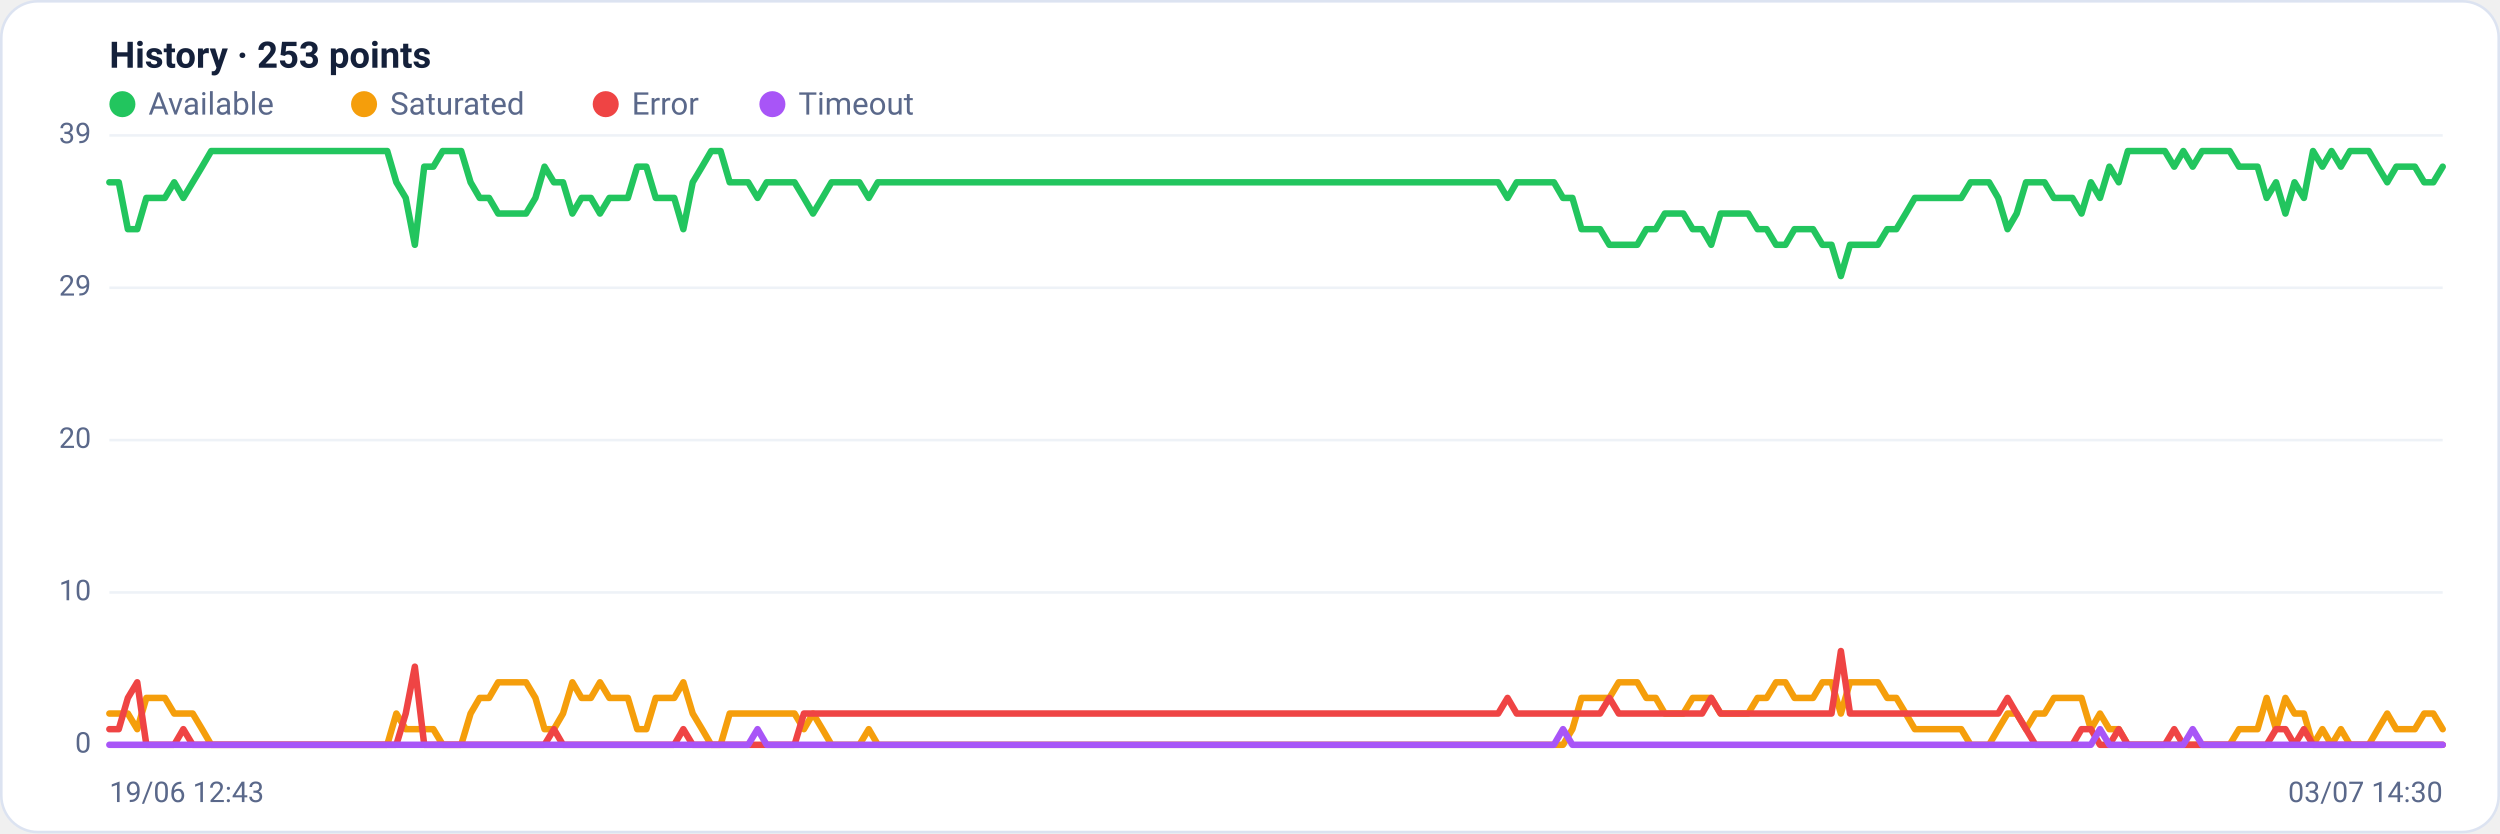
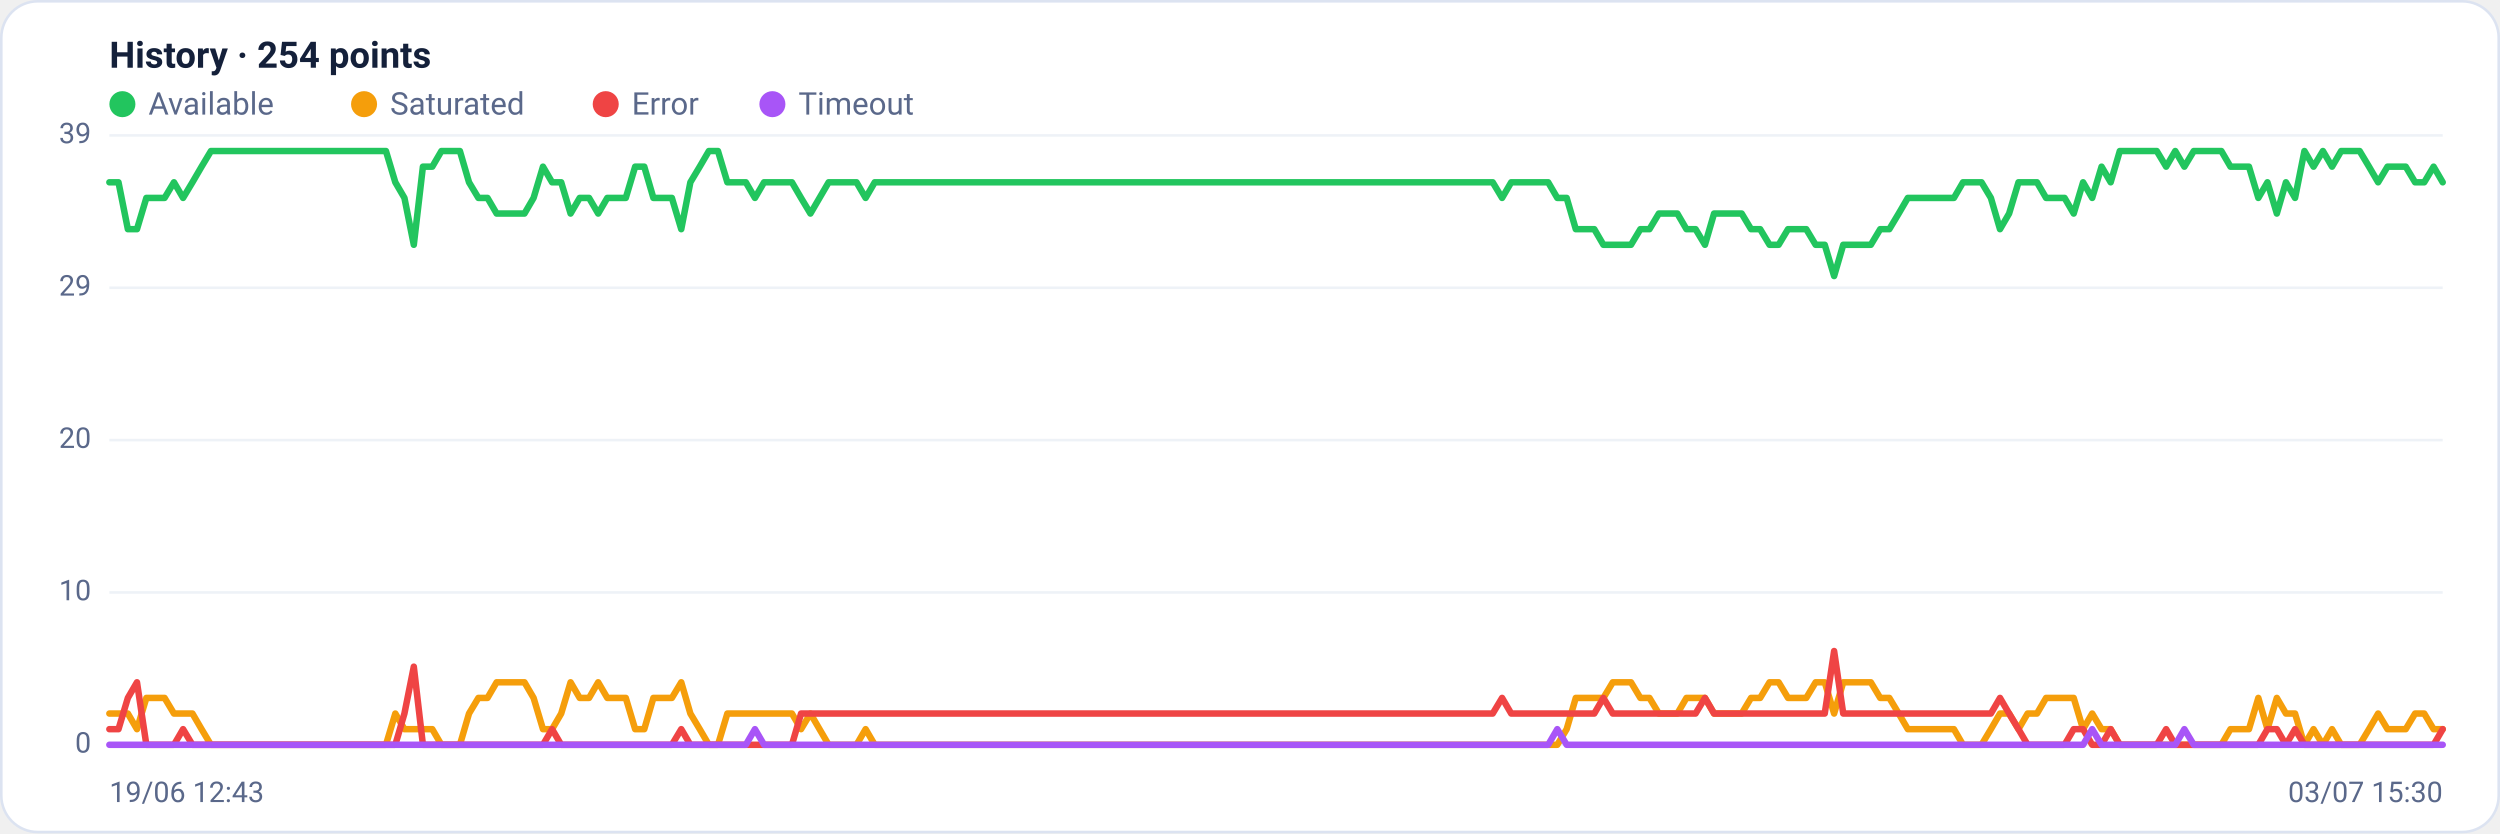
<svg xmlns="http://www.w3.org/2000/svg" viewBox="0 0 960 320" width="960" height="320" font-family="Segoe UI, system-ui, -apple-system, Roboto, Helvetica, Arial, sans-serif" role="img" aria-label="Availability history per region">
  <rect x="0.5" y="0.5" width="959" height="319" rx="14" fill="#ffffff" stroke="#dce3f1" />
-   <text x="42" y="26" font-size="14" font-weight="600" fill="#14203a">History · 253 points</text>
+   <text x="42" y="26" font-size="14" font-weight="600" fill="#14203a">History · 254 points</text>
  <circle cx="47" cy="40" r="5" fill="#22c55e" />
  <text x="57" y="44" font-size="12" fill="#5a688a">Available</text>
  <circle cx="139.8" cy="40" r="5" fill="#f59e0b" />
  <text x="149.8" y="44" font-size="12" fill="#5a688a">Saturated</text>
  <circle cx="232.6" cy="40" r="5" fill="#ef4444" />
  <text x="242.6" y="44" font-size="12" fill="#5a688a">Error</text>
  <circle cx="296.6" cy="40" r="5" fill="#a855f7" />
  <text x="306.6" y="44" font-size="12" fill="#5a688a">Timeout</text>
  <line x1="42" y1="286.0" x2="938" y2="286.0" stroke="#eef2f7" stroke-width="1" />
  <text x="35" y="289.0" text-anchor="end" font-size="11" fill="#5a688a">0</text>
  <line x1="42" y1="227.5" x2="938" y2="227.5" stroke="#eef2f7" stroke-width="1" />
  <text x="35" y="230.5" text-anchor="end" font-size="11" fill="#5a688a">10</text>
  <line x1="42" y1="169.0" x2="938" y2="169.0" stroke="#eef2f7" stroke-width="1" />
  <text x="35" y="172.0" text-anchor="end" font-size="11" fill="#5a688a">20</text>
  <line x1="42" y1="110.5" x2="938" y2="110.5" stroke="#eef2f7" stroke-width="1" />
  <text x="35" y="113.5" text-anchor="end" font-size="11" fill="#5a688a">29</text>
  <line x1="42" y1="52.0" x2="938" y2="52.0" stroke="#eef2f7" stroke-width="1" />
  <text x="35" y="55.0" text-anchor="end" font-size="11" fill="#5a688a">39</text>
-   <polyline fill="none" stroke="#22c55e" stroke-width="2.5" stroke-linejoin="round" stroke-linecap="round" points="42.0,70.0 45.6,70.0 49.1,88.0 52.7,88.0 56.2,76.0 59.8,76.0 63.3,76.0 66.9,70.0 70.4,76.0 74.0,70.0 77.6,64.0 81.1,58.0 84.7,58.0 88.2,58.0 91.8,58.0 95.3,58.0 98.9,58.0 102.4,58.0 106.0,58.0 109.6,58.0 113.1,58.0 116.7,58.0 120.2,58.0 123.8,58.0 127.3,58.0 130.9,58.0 134.4,58.0 138.0,58.0 141.6,58.0 145.1,58.0 148.7,58.0 152.2,70.0 155.8,76.0 159.3,94.0 162.9,64.0 166.4,64.0 170.0,58.0 173.6,58.0 177.1,58.0 180.7,70.0 184.2,76.0 187.8,76.0 191.3,82.0 194.9,82.0 198.4,82.0 202.0,82.0 205.6,76.0 209.1,64.0 212.7,70.0 216.2,70.0 219.8,82.0 223.3,76.0 226.9,76.0 230.4,82.0 234.0,76.0 237.6,76.0 241.1,76.0 244.7,64.0 248.2,64.0 251.8,76.0 255.3,76.0 258.9,76.0 262.4,88.0 266.0,70.0 269.6,64.0 273.1,58.0 276.7,58.0 280.2,70.0 283.8,70.0 287.3,70.0 290.9,76.0 294.4,70.0 298.0,70.0 301.6,70.0 305.1,70.0 308.7,76.0 312.2,82.0 315.8,76.0 319.3,70.0 322.9,70.0 326.4,70.0 330.0,70.0 333.6,76.0 337.1,70.0 340.7,70.0 344.2,70.0 347.8,70.0 351.3,70.0 354.9,70.0 358.4,70.0 362.0,70.0 365.6,70.0 369.1,70.0 372.7,70.0 376.2,70.0 379.8,70.0 383.3,70.0 386.9,70.0 390.4,70.0 394.0,70.0 397.6,70.0 401.1,70.0 404.7,70.0 408.2,70.0 411.8,70.0 415.3,70.0 418.9,70.0 422.4,70.0 426.0,70.0 429.6,70.0 433.1,70.0 436.7,70.0 440.2,70.0 443.8,70.0 447.3,70.0 450.9,70.0 454.4,70.0 458.0,70.0 461.6,70.0 465.1,70.0 468.7,70.0 472.2,70.0 475.8,70.0 479.3,70.0 482.9,70.0 486.4,70.0 490.0,70.0 493.6,70.0 497.1,70.0 500.7,70.0 504.2,70.0 507.8,70.0 511.3,70.0 514.9,70.0 518.4,70.0 522.0,70.0 525.6,70.0 529.1,70.0 532.7,70.0 536.2,70.0 539.8,70.0 543.3,70.0 546.9,70.0 550.4,70.0 554.0,70.0 557.6,70.0 561.1,70.0 564.7,70.0 568.2,70.0 571.8,70.0 575.3,70.0 578.9,76.0 582.4,70.0 586.0,70.0 589.6,70.0 593.1,70.0 596.7,70.0 600.2,76.0 603.8,76.0 607.3,88.0 610.9,88.0 614.4,88.0 618.0,94.0 621.6,94.0 625.1,94.0 628.7,94.0 632.2,88.0 635.8,88.0 639.3,82.0 642.9,82.0 646.4,82.0 650.0,88.0 653.6,88.0 657.1,94.0 660.7,82.0 664.2,82.0 667.8,82.0 671.3,82.0 674.9,88.0 678.4,88.0 682.0,94.0 685.6,94.0 689.1,88.0 692.7,88.0 696.2,88.0 699.8,94.0 703.3,94.0 706.9,106.0 710.4,94.0 714.0,94.0 717.6,94.0 721.1,94.0 724.7,88.0 728.2,88.0 731.8,82.0 735.3,76.0 738.9,76.0 742.4,76.0 746.0,76.0 749.6,76.0 753.1,76.0 756.7,70.0 760.2,70.0 763.8,70.0 767.3,76.0 770.9,88.0 774.4,82.0 778.0,70.0 781.6,70.0 785.1,70.0 788.7,76.0 792.2,76.0 795.8,76.0 799.3,82.0 802.9,70.0 806.4,76.0 810.0,64.0 813.6,70.0 817.1,58.0 820.7,58.0 824.2,58.0 827.8,58.0 831.3,58.0 834.9,64.0 838.4,58.0 842.0,64.0 845.6,58.0 849.1,58.0 852.7,58.0 856.2,58.0 859.8,64.0 863.3,64.0 866.9,64.0 870.4,76.0 874.0,70.0 877.6,82.0 881.1,70.0 884.7,76.0 888.2,58.0 891.8,64.0 895.3,58.0 898.9,64.0 902.4,58.0 906.0,58.0 909.6,58.0 913.1,64.0 916.7,70.0 920.2,64.0 923.8,64.0 927.3,64.0 930.9,70.0 934.4,70.0 938.0,64.0" />
-   <polyline fill="none" stroke="#f59e0b" stroke-width="2.5" stroke-linejoin="round" stroke-linecap="round" points="42.0,274.0 45.6,274.0 49.1,274.0 52.7,280.0 56.2,268.0 59.8,268.0 63.3,268.0 66.9,274.0 70.4,274.0 74.0,274.0 77.6,280.0 81.1,286.0 84.7,286.0 88.2,286.0 91.8,286.0 95.3,286.0 98.9,286.0 102.4,286.0 106.0,286.0 109.6,286.0 113.1,286.0 116.7,286.0 120.2,286.0 123.8,286.0 127.3,286.0 130.9,286.0 134.4,286.0 138.0,286.0 141.6,286.0 145.1,286.0 148.7,286.0 152.2,274.0 155.8,280.0 159.3,280.0 162.9,280.0 166.4,280.0 170.0,286.0 173.6,286.0 177.1,286.0 180.7,274.0 184.2,268.0 187.8,268.0 191.3,262.0 194.9,262.0 198.4,262.0 202.0,262.0 205.6,268.0 209.1,280.0 212.7,280.0 216.2,274.0 219.8,262.0 223.3,268.0 226.9,268.0 230.4,262.0 234.0,268.0 237.6,268.0 241.1,268.0 244.7,280.0 248.2,280.0 251.8,268.0 255.3,268.0 258.9,268.0 262.4,262.0 266.0,274.0 269.6,280.0 273.1,286.0 276.7,286.0 280.2,274.0 283.8,274.0 287.3,274.0 290.9,274.0 294.4,274.0 298.0,274.0 301.6,274.0 305.1,274.0 308.7,280.0 312.2,274.0 315.8,280.0 319.3,286.0 322.9,286.0 326.4,286.0 330.0,286.0 333.6,280.0 337.1,286.0 340.7,286.0 344.2,286.0 347.8,286.0 351.3,286.0 354.9,286.0 358.4,286.0 362.0,286.0 365.6,286.0 369.1,286.0 372.7,286.0 376.2,286.0 379.8,286.0 383.3,286.0 386.9,286.0 390.4,286.0 394.0,286.0 397.6,286.0 401.1,286.0 404.7,286.0 408.2,286.0 411.8,286.0 415.3,286.0 418.9,286.0 422.4,286.0 426.0,286.0 429.6,286.0 433.1,286.0 436.7,286.0 440.2,286.0 443.8,286.0 447.3,286.0 450.9,286.0 454.4,286.0 458.0,286.0 461.6,286.0 465.1,286.0 468.7,286.0 472.2,286.0 475.8,286.0 479.3,286.0 482.9,286.0 486.4,286.0 490.0,286.0 493.6,286.0 497.1,286.0 500.7,286.0 504.2,286.0 507.8,286.0 511.3,286.0 514.9,286.0 518.4,286.0 522.0,286.0 525.6,286.0 529.1,286.0 532.7,286.0 536.2,286.0 539.8,286.0 543.3,286.0 546.9,286.0 550.4,286.0 554.0,286.0 557.6,286.0 561.1,286.0 564.7,286.0 568.2,286.0 571.8,286.0 575.3,286.0 578.9,286.0 582.4,286.0 586.0,286.0 589.6,286.0 593.1,286.0 596.7,286.0 600.2,286.0 603.8,280.0 607.3,268.0 610.9,268.0 614.4,268.0 618.0,268.0 621.6,262.0 625.1,262.0 628.7,262.0 632.2,268.0 635.8,268.0 639.3,274.0 642.9,274.0 646.4,274.0 650.0,268.0 653.6,268.0 657.1,268.0 660.7,274.0 664.2,274.0 667.8,274.0 671.3,274.0 674.9,268.0 678.4,268.0 682.0,262.0 685.6,262.0 689.1,268.0 692.7,268.0 696.2,268.0 699.8,262.0 703.3,262.0 706.9,274.0 710.4,262.0 714.0,262.0 717.6,262.0 721.1,262.0 724.7,268.0 728.2,268.0 731.8,274.0 735.3,280.0 738.9,280.0 742.4,280.0 746.0,280.0 749.6,280.0 753.1,280.0 756.7,286.0 760.2,286.0 763.8,286.0 767.3,280.0 770.9,274.0 774.4,274.0 778.0,280.0 781.6,274.0 785.1,274.0 788.7,268.0 792.2,268.0 795.8,268.0 799.3,268.0 802.9,280.0 806.4,274.0 810.0,280.0 813.6,280.0 817.1,286.0 820.7,286.0 824.2,286.0 827.8,286.0 831.3,286.0 834.9,286.0 838.4,286.0 842.0,286.0 845.6,286.0 849.1,286.0 852.7,286.0 856.2,286.0 859.8,280.0 863.3,280.0 866.9,280.0 870.4,268.0 874.0,280.0 877.6,268.0 881.1,274.0 884.7,274.0 888.2,286.0 891.8,280.0 895.3,286.0 898.9,280.0 902.4,286.0 906.0,286.0 909.6,286.0 913.1,280.0 916.7,274.0 920.2,280.0 923.8,280.0 927.3,280.0 930.9,274.0 934.4,274.0 938.0,280.0" />
-   <polyline fill="none" stroke="#ef4444" stroke-width="2.5" stroke-linejoin="round" stroke-linecap="round" points="42.0,280.0 45.6,280.0 49.1,268.0 52.7,262.0 56.2,286.0 59.8,286.0 63.3,286.0 66.9,286.0 70.4,280.0 74.0,286.0 77.6,286.0 81.1,286.0 84.7,286.0 88.2,286.0 91.8,286.0 95.3,286.0 98.9,286.0 102.4,286.0 106.0,286.0 109.6,286.0 113.1,286.0 116.7,286.0 120.2,286.0 123.8,286.0 127.3,286.0 130.9,286.0 134.4,286.0 138.0,286.0 141.6,286.0 145.1,286.0 148.7,286.0 152.2,286.0 155.8,274.0 159.3,256.0 162.9,286.0 166.4,286.0 170.0,286.0 173.6,286.0 177.1,286.0 180.7,286.0 184.2,286.0 187.8,286.0 191.3,286.0 194.9,286.0 198.4,286.0 202.0,286.0 205.6,286.0 209.1,286.0 212.7,280.0 216.2,286.0 219.8,286.0 223.3,286.0 226.9,286.0 230.4,286.0 234.0,286.0 237.6,286.0 241.1,286.0 244.7,286.0 248.2,286.0 251.8,286.0 255.3,286.0 258.9,286.0 262.4,280.0 266.0,286.0 269.6,286.0 273.1,286.0 276.7,286.0 280.2,286.0 283.8,286.0 287.3,286.0 290.9,286.0 294.4,286.0 298.0,286.0 301.6,286.0 305.1,286.0 308.7,274.0 312.2,274.0 315.8,274.0 319.3,274.0 322.9,274.0 326.4,274.0 330.0,274.0 333.6,274.0 337.1,274.0 340.7,274.0 344.2,274.0 347.8,274.0 351.3,274.0 354.9,274.0 358.4,274.0 362.0,274.0 365.6,274.0 369.1,274.0 372.7,274.0 376.2,274.0 379.8,274.0 383.3,274.0 386.9,274.0 390.4,274.0 394.0,274.0 397.6,274.0 401.1,274.0 404.7,274.0 408.2,274.0 411.8,274.0 415.3,274.0 418.9,274.0 422.4,274.0 426.0,274.0 429.6,274.0 433.1,274.0 436.7,274.0 440.2,274.0 443.8,274.0 447.3,274.0 450.9,274.0 454.4,274.0 458.0,274.0 461.6,274.0 465.1,274.0 468.7,274.0 472.2,274.0 475.8,274.0 479.3,274.0 482.9,274.0 486.4,274.0 490.0,274.0 493.6,274.0 497.1,274.0 500.7,274.0 504.2,274.0 507.8,274.0 511.3,274.0 514.9,274.0 518.4,274.0 522.0,274.0 525.6,274.0 529.1,274.0 532.7,274.0 536.2,274.0 539.8,274.0 543.3,274.0 546.9,274.0 550.4,274.0 554.0,274.0 557.6,274.0 561.1,274.0 564.7,274.0 568.2,274.0 571.8,274.0 575.3,274.0 578.9,268.0 582.4,274.0 586.0,274.0 589.6,274.0 593.1,274.0 596.7,274.0 600.2,274.0 603.8,274.0 607.3,274.0 610.9,274.0 614.4,274.0 618.0,268.0 621.6,274.0 625.1,274.0 628.7,274.0 632.2,274.0 635.8,274.0 639.3,274.0 642.9,274.0 646.4,274.0 650.0,274.0 653.6,274.0 657.1,268.0 660.7,274.0 664.2,274.0 667.8,274.0 671.3,274.0 674.9,274.0 678.4,274.0 682.0,274.0 685.6,274.0 689.1,274.0 692.7,274.0 696.2,274.0 699.8,274.0 703.3,274.0 706.9,250.0 710.4,274.0 714.0,274.0 717.6,274.0 721.1,274.0 724.7,274.0 728.2,274.0 731.8,274.0 735.3,274.0 738.9,274.0 742.4,274.0 746.0,274.0 749.6,274.0 753.1,274.0 756.7,274.0 760.2,274.0 763.8,274.0 767.3,274.0 770.9,268.0 774.4,274.0 778.0,280.0 781.6,286.0 785.1,286.0 788.7,286.0 792.2,286.0 795.8,286.0 799.3,280.0 802.9,280.0 806.4,286.0 810.0,286.0 813.6,280.0 817.1,286.0 820.7,286.0 824.2,286.0 827.8,286.0 831.3,286.0 834.9,280.0 838.4,286.0 842.0,286.0 845.6,286.0 849.1,286.0 852.7,286.0 856.2,286.0 859.8,286.0 863.3,286.0 866.9,286.0 870.4,286.0 874.0,280.0 877.6,280.0 881.1,286.0 884.7,280.0 888.2,286.0 891.8,286.0 895.3,286.0 898.9,286.0 902.4,286.0 906.0,286.0 909.6,286.0 913.1,286.0 916.7,286.0 920.2,286.0 923.8,286.0 927.3,286.0 930.9,286.0 934.4,286.0 938.0,286.0" />
-   <polyline fill="none" stroke="#a855f7" stroke-width="2.5" stroke-linejoin="round" stroke-linecap="round" points="42.0,286.0 45.6,286.0 49.1,286.0 52.7,286.0 56.2,286.0 59.8,286.0 63.3,286.0 66.9,286.0 70.4,286.0 74.0,286.0 77.6,286.0 81.1,286.0 84.7,286.0 88.2,286.0 91.8,286.0 95.3,286.0 98.9,286.0 102.4,286.0 106.0,286.0 109.6,286.0 113.1,286.0 116.7,286.0 120.2,286.0 123.8,286.0 127.3,286.0 130.9,286.0 134.4,286.0 138.0,286.0 141.6,286.0 145.1,286.0 148.7,286.0 152.2,286.0 155.8,286.0 159.3,286.0 162.9,286.0 166.4,286.0 170.0,286.0 173.6,286.0 177.1,286.0 180.7,286.0 184.2,286.0 187.8,286.0 191.3,286.0 194.9,286.0 198.4,286.0 202.0,286.0 205.6,286.0 209.1,286.0 212.7,286.0 216.2,286.0 219.8,286.0 223.3,286.0 226.9,286.0 230.4,286.0 234.0,286.0 237.6,286.0 241.1,286.0 244.7,286.0 248.2,286.0 251.8,286.0 255.3,286.0 258.9,286.0 262.4,286.0 266.0,286.0 269.6,286.0 273.1,286.0 276.7,286.0 280.2,286.0 283.8,286.0 287.3,286.0 290.9,280.0 294.4,286.0 298.0,286.0 301.6,286.0 305.1,286.0 308.7,286.0 312.2,286.0 315.8,286.0 319.3,286.0 322.9,286.0 326.4,286.0 330.0,286.0 333.6,286.0 337.1,286.0 340.7,286.0 344.2,286.0 347.8,286.0 351.3,286.0 354.9,286.0 358.4,286.0 362.0,286.0 365.6,286.0 369.1,286.0 372.7,286.0 376.2,286.0 379.8,286.0 383.3,286.0 386.9,286.0 390.4,286.0 394.0,286.0 397.6,286.0 401.1,286.0 404.7,286.0 408.2,286.0 411.8,286.0 415.3,286.0 418.9,286.0 422.4,286.0 426.0,286.0 429.6,286.0 433.1,286.0 436.7,286.0 440.2,286.0 443.8,286.0 447.3,286.0 450.9,286.0 454.4,286.0 458.0,286.0 461.6,286.0 465.1,286.0 468.7,286.0 472.2,286.0 475.8,286.0 479.3,286.0 482.9,286.0 486.4,286.0 490.0,286.0 493.6,286.0 497.1,286.0 500.7,286.0 504.2,286.0 507.8,286.0 511.3,286.0 514.9,286.0 518.4,286.0 522.0,286.0 525.6,286.0 529.1,286.0 532.7,286.0 536.2,286.0 539.8,286.0 543.3,286.0 546.9,286.0 550.4,286.0 554.0,286.0 557.6,286.0 561.1,286.0 564.7,286.0 568.2,286.0 571.8,286.0 575.3,286.0 578.9,286.0 582.4,286.0 586.0,286.0 589.6,286.0 593.1,286.0 596.7,286.0 600.2,280.0 603.8,286.0 607.3,286.0 610.9,286.0 614.4,286.0 618.0,286.0 621.6,286.0 625.1,286.0 628.7,286.0 632.2,286.0 635.8,286.0 639.3,286.0 642.9,286.0 646.4,286.0 650.0,286.0 653.6,286.0 657.1,286.0 660.7,286.0 664.2,286.0 667.8,286.0 671.3,286.0 674.9,286.0 678.4,286.0 682.0,286.0 685.6,286.0 689.1,286.0 692.7,286.0 696.2,286.0 699.8,286.0 703.3,286.0 706.9,286.0 710.4,286.0 714.0,286.0 717.6,286.0 721.1,286.0 724.7,286.0 728.2,286.0 731.8,286.0 735.3,286.0 738.9,286.0 742.4,286.0 746.0,286.0 749.6,286.0 753.1,286.0 756.7,286.0 760.2,286.0 763.8,286.0 767.3,286.0 770.9,286.0 774.4,286.0 778.0,286.0 781.6,286.0 785.1,286.0 788.7,286.0 792.2,286.0 795.8,286.0 799.3,286.0 802.9,286.0 806.4,280.0 810.0,286.0 813.6,286.0 817.1,286.0 820.7,286.0 824.2,286.0 827.8,286.0 831.3,286.0 834.9,286.0 838.4,286.0 842.0,280.0 845.6,286.0 849.1,286.0 852.7,286.0 856.2,286.0 859.8,286.0 863.3,286.0 866.9,286.0 870.4,286.0 874.0,286.0 877.6,286.0 881.1,286.0 884.7,286.0 888.2,286.0 891.8,286.0 895.3,286.0 898.9,286.0 902.4,286.0 906.0,286.0 909.6,286.0 913.1,286.0 916.7,286.0 920.2,286.0 923.8,286.0 927.3,286.0 930.9,286.0 934.4,286.0 938.0,286.0" />
+   <polyline fill="none" stroke="#22c55e" stroke-width="2.5" stroke-linejoin="round" stroke-linecap="round" points="42.0,70.0 45.5,70.0 49.1,88.0 52.6,88.0 56.2,76.0 59.7,76.0 63.2,76.0 66.8,70.0 70.3,76.0 73.9,70.0 77.4,64.0 81.0,58.0 84.5,58.0 88.0,58.0 91.6,58.0 95.1,58.0 98.7,58.0 102.2,58.0 105.7,58.0 109.3,58.0 112.8,58.0 116.4,58.0 119.9,58.0 123.5,58.0 127.0,58.0 130.5,58.0 134.1,58.0 137.6,58.0 141.2,58.0 144.7,58.0 148.2,58.0 151.8,70.0 155.3,76.0 158.9,94.0 162.4,64.0 166.0,64.0 169.5,58.0 173.0,58.0 176.6,58.0 180.1,70.0 183.7,76.0 187.2,76.0 190.7,82.0 194.3,82.0 197.8,82.0 201.4,82.0 204.9,76.0 208.5,64.0 212.0,70.0 215.5,70.0 219.1,82.0 222.6,76.0 226.2,76.0 229.7,82.0 233.2,76.0 236.8,76.0 240.3,76.0 243.9,64.0 247.4,64.0 250.9,76.0 254.5,76.0 258.0,76.0 261.6,88.0 265.1,70.0 268.7,64.0 272.2,58.0 275.7,58.0 279.3,70.0 282.8,70.0 286.4,70.0 289.9,76.0 293.4,70.0 297.0,70.0 300.5,70.0 304.1,70.0 307.6,76.0 311.2,82.0 314.7,76.0 318.2,70.0 321.8,70.0 325.3,70.0 328.9,70.0 332.4,76.0 335.9,70.0 339.5,70.0 343.0,70.0 346.6,70.0 350.1,70.0 353.7,70.0 357.2,70.0 360.7,70.0 364.3,70.0 367.8,70.0 371.4,70.0 374.9,70.0 378.4,70.0 382.0,70.0 385.5,70.0 389.1,70.0 392.6,70.0 396.2,70.0 399.7,70.0 403.2,70.0 406.8,70.0 410.3,70.0 413.9,70.0 417.4,70.0 420.9,70.0 424.5,70.0 428.0,70.0 431.6,70.0 435.1,70.0 438.6,70.0 442.2,70.0 445.7,70.0 449.3,70.0 452.8,70.0 456.4,70.0 459.9,70.0 463.4,70.0 467.0,70.0 470.5,70.0 474.1,70.0 477.6,70.0 481.1,70.0 484.7,70.0 488.2,70.0 491.8,70.0 495.3,70.0 498.9,70.0 502.4,70.0 505.9,70.0 509.5,70.0 513.0,70.0 516.6,70.0 520.1,70.0 523.6,70.0 527.2,70.0 530.7,70.0 534.3,70.0 537.8,70.0 541.4,70.0 544.9,70.0 548.4,70.0 552.0,70.0 555.5,70.0 559.1,70.0 562.6,70.0 566.1,70.0 569.7,70.0 573.2,70.0 576.8,76.0 580.3,70.0 583.8,70.0 587.4,70.0 590.9,70.0 594.5,70.0 598.0,76.0 601.6,76.0 605.1,88.0 608.6,88.0 612.2,88.0 615.7,94.0 619.3,94.0 622.8,94.0 626.3,94.0 629.9,88.0 633.4,88.0 637.0,82.0 640.5,82.0 644.1,82.0 647.6,88.0 651.1,88.0 654.7,94.0 658.2,82.0 661.8,82.0 665.3,82.0 668.8,82.0 672.4,88.0 675.9,88.0 679.5,94.0 683.0,94.0 686.6,88.0 690.1,88.0 693.6,88.0 697.2,94.0 700.7,94.0 704.3,106.0 707.8,94.0 711.3,94.0 714.9,94.0 718.4,94.0 722.0,88.0 725.5,88.0 729.1,82.0 732.6,76.0 736.1,76.0 739.7,76.0 743.2,76.0 746.8,76.0 750.3,76.0 753.8,70.0 757.4,70.0 760.9,70.0 764.5,76.0 768.0,88.0 771.5,82.0 775.1,70.0 778.6,70.0 782.2,70.0 785.7,76.0 789.3,76.0 792.8,76.0 796.3,82.0 799.9,70.0 803.4,76.0 807.0,64.0 810.5,70.0 814.0,58.0 817.6,58.0 821.1,58.0 824.7,58.0 828.2,58.0 831.8,64.0 835.3,58.0 838.8,64.0 842.4,58.0 845.9,58.0 849.5,58.0 853.0,58.0 856.5,64.0 860.1,64.0 863.6,64.0 867.2,76.0 870.7,70.0 874.3,82.0 877.8,70.0 881.3,76.0 884.9,58.0 888.4,64.0 892.0,58.0 895.5,64.0 899.0,58.0 902.6,58.0 906.1,58.0 909.7,64.0 913.2,70.0 916.8,64.0 920.3,64.0 923.8,64.0 927.4,70.0 930.9,70.0 934.5,64.0 938.0,70.0" />
+   <polyline fill="none" stroke="#f59e0b" stroke-width="2.5" stroke-linejoin="round" stroke-linecap="round" points="42.0,274.0 45.5,274.0 49.1,274.0 52.6,280.0 56.2,268.0 59.7,268.0 63.2,268.0 66.8,274.0 70.3,274.0 73.9,274.0 77.4,280.0 81.0,286.0 84.5,286.0 88.0,286.0 91.6,286.0 95.1,286.0 98.7,286.0 102.2,286.0 105.7,286.0 109.3,286.0 112.8,286.0 116.4,286.0 119.9,286.0 123.5,286.0 127.0,286.0 130.5,286.0 134.1,286.0 137.6,286.0 141.2,286.0 144.7,286.0 148.2,286.0 151.8,274.0 155.3,280.0 158.9,280.0 162.4,280.0 166.0,280.0 169.5,286.0 173.0,286.0 176.6,286.0 180.1,274.0 183.7,268.0 187.2,268.0 190.7,262.0 194.3,262.0 197.8,262.0 201.4,262.0 204.9,268.0 208.5,280.0 212.0,280.0 215.5,274.0 219.1,262.0 222.6,268.0 226.2,268.0 229.7,262.0 233.2,268.0 236.8,268.0 240.3,268.0 243.9,280.0 247.4,280.0 250.9,268.0 254.5,268.0 258.0,268.0 261.6,262.0 265.1,274.0 268.7,280.0 272.2,286.0 275.7,286.0 279.3,274.0 282.8,274.0 286.4,274.0 289.9,274.0 293.4,274.0 297.0,274.0 300.5,274.0 304.1,274.0 307.6,280.0 311.2,274.0 314.7,280.0 318.2,286.0 321.8,286.0 325.3,286.0 328.9,286.0 332.4,280.0 335.9,286.0 339.5,286.0 343.0,286.0 346.6,286.0 350.1,286.0 353.7,286.0 357.2,286.0 360.7,286.0 364.3,286.0 367.8,286.0 371.4,286.0 374.9,286.0 378.4,286.0 382.0,286.0 385.5,286.0 389.1,286.0 392.6,286.0 396.2,286.0 399.7,286.0 403.2,286.0 406.8,286.0 410.3,286.0 413.9,286.0 417.4,286.0 420.9,286.0 424.5,286.0 428.0,286.0 431.6,286.0 435.1,286.0 438.6,286.0 442.2,286.0 445.7,286.0 449.3,286.0 452.8,286.0 456.4,286.0 459.9,286.0 463.4,286.0 467.0,286.0 470.5,286.0 474.1,286.0 477.6,286.0 481.1,286.0 484.7,286.0 488.2,286.0 491.8,286.0 495.3,286.0 498.9,286.0 502.4,286.0 505.9,286.0 509.5,286.0 513.0,286.0 516.6,286.0 520.1,286.0 523.6,286.0 527.2,286.0 530.7,286.0 534.3,286.0 537.8,286.0 541.4,286.0 544.9,286.0 548.4,286.0 552.0,286.0 555.5,286.0 559.1,286.0 562.6,286.0 566.1,286.0 569.7,286.0 573.2,286.0 576.8,286.0 580.3,286.0 583.8,286.0 587.4,286.0 590.9,286.0 594.5,286.0 598.0,286.0 601.6,280.0 605.1,268.0 608.6,268.0 612.2,268.0 615.7,268.0 619.3,262.0 622.8,262.0 626.3,262.0 629.9,268.0 633.4,268.0 637.0,274.0 640.5,274.0 644.1,274.0 647.6,268.0 651.1,268.0 654.7,268.0 658.2,274.0 661.8,274.0 665.3,274.0 668.8,274.0 672.4,268.0 675.9,268.0 679.5,262.0 683.0,262.0 686.6,268.0 690.1,268.0 693.6,268.0 697.2,262.0 700.7,262.0 704.3,274.0 707.8,262.0 711.3,262.0 714.9,262.0 718.4,262.0 722.0,268.0 725.5,268.0 729.1,274.0 732.6,280.0 736.1,280.0 739.7,280.0 743.2,280.0 746.8,280.0 750.3,280.0 753.8,286.0 757.4,286.0 760.9,286.0 764.5,280.0 768.0,274.0 771.5,274.0 775.1,280.0 778.6,274.0 782.2,274.0 785.7,268.0 789.3,268.0 792.8,268.0 796.3,268.0 799.9,280.0 803.4,274.0 807.0,280.0 810.5,280.0 814.0,286.0 817.6,286.0 821.1,286.0 824.7,286.0 828.2,286.0 831.8,286.0 835.3,286.0 838.8,286.0 842.4,286.0 845.9,286.0 849.5,286.0 853.0,286.0 856.5,280.0 860.1,280.0 863.6,280.0 867.2,268.0 870.7,280.0 874.3,268.0 877.8,274.0 881.3,274.0 884.9,286.0 888.4,280.0 892.0,286.0 895.5,280.0 899.0,286.0 902.6,286.0 906.1,286.0 909.7,280.0 913.2,274.0 916.8,280.0 920.3,280.0 923.8,280.0 927.4,274.0 930.9,274.0 934.5,280.0 938.0,280.0" />
+   <polyline fill="none" stroke="#ef4444" stroke-width="2.5" stroke-linejoin="round" stroke-linecap="round" points="42.0,280.0 45.5,280.0 49.1,268.0 52.6,262.0 56.2,286.0 59.7,286.0 63.2,286.0 66.8,286.0 70.3,280.0 73.9,286.0 77.4,286.0 81.0,286.0 84.5,286.0 88.0,286.0 91.6,286.0 95.1,286.0 98.7,286.0 102.2,286.0 105.7,286.0 109.3,286.0 112.8,286.0 116.4,286.0 119.9,286.0 123.5,286.0 127.0,286.0 130.5,286.0 134.1,286.0 137.6,286.0 141.2,286.0 144.7,286.0 148.2,286.0 151.8,286.0 155.3,274.0 158.9,256.0 162.4,286.0 166.0,286.0 169.5,286.0 173.0,286.0 176.6,286.0 180.1,286.0 183.7,286.0 187.2,286.0 190.7,286.0 194.3,286.0 197.8,286.0 201.4,286.0 204.9,286.0 208.5,286.0 212.0,280.0 215.5,286.0 219.1,286.0 222.6,286.0 226.2,286.0 229.7,286.0 233.2,286.0 236.8,286.0 240.3,286.0 243.9,286.0 247.4,286.0 250.9,286.0 254.5,286.0 258.0,286.0 261.6,280.0 265.1,286.0 268.7,286.0 272.2,286.0 275.7,286.0 279.3,286.0 282.8,286.0 286.4,286.0 289.9,286.0 293.4,286.0 297.0,286.0 300.5,286.0 304.1,286.0 307.6,274.0 311.2,274.0 314.7,274.0 318.2,274.0 321.8,274.0 325.3,274.0 328.9,274.0 332.4,274.0 335.9,274.0 339.5,274.0 343.0,274.0 346.6,274.0 350.1,274.0 353.7,274.0 357.2,274.0 360.7,274.0 364.3,274.0 367.8,274.0 371.4,274.0 374.9,274.0 378.4,274.0 382.0,274.0 385.5,274.0 389.1,274.0 392.6,274.0 396.2,274.0 399.7,274.0 403.2,274.0 406.8,274.0 410.3,274.0 413.9,274.0 417.4,274.0 420.9,274.0 424.5,274.0 428.0,274.0 431.6,274.0 435.1,274.0 438.6,274.0 442.2,274.0 445.7,274.0 449.3,274.0 452.8,274.0 456.4,274.0 459.9,274.0 463.4,274.0 467.0,274.0 470.5,274.0 474.1,274.0 477.6,274.0 481.1,274.0 484.7,274.0 488.2,274.0 491.8,274.0 495.3,274.0 498.9,274.0 502.4,274.0 505.9,274.0 509.5,274.0 513.0,274.0 516.6,274.0 520.1,274.0 523.6,274.0 527.2,274.0 530.7,274.0 534.3,274.0 537.8,274.0 541.4,274.0 544.9,274.0 548.4,274.0 552.0,274.0 555.5,274.0 559.1,274.0 562.6,274.0 566.1,274.0 569.7,274.0 573.2,274.0 576.8,268.0 580.3,274.0 583.8,274.0 587.4,274.0 590.9,274.0 594.5,274.0 598.0,274.0 601.6,274.0 605.1,274.0 608.6,274.0 612.2,274.0 615.7,268.0 619.3,274.0 622.8,274.0 626.3,274.0 629.9,274.0 633.4,274.0 637.0,274.0 640.5,274.0 644.1,274.0 647.6,274.0 651.1,274.0 654.7,268.0 658.2,274.0 661.8,274.0 665.3,274.0 668.8,274.0 672.4,274.0 675.9,274.0 679.5,274.0 683.0,274.0 686.6,274.0 690.1,274.0 693.6,274.0 697.2,274.0 700.7,274.0 704.3,250.0 707.8,274.0 711.3,274.0 714.9,274.0 718.4,274.0 722.0,274.0 725.5,274.0 729.1,274.0 732.6,274.0 736.1,274.0 739.7,274.0 743.2,274.0 746.8,274.0 750.3,274.0 753.8,274.0 757.4,274.0 760.9,274.0 764.5,274.0 768.0,268.0 771.5,274.0 775.1,280.0 778.6,286.0 782.2,286.0 785.7,286.0 789.3,286.0 792.8,286.0 796.3,280.0 799.9,280.0 803.4,286.0 807.0,286.0 810.5,280.0 814.0,286.0 817.6,286.0 821.1,286.0 824.7,286.0 828.2,286.0 831.8,280.0 835.3,286.0 838.8,286.0 842.4,286.0 845.9,286.0 849.5,286.0 853.0,286.0 856.5,286.0 860.1,286.0 863.6,286.0 867.2,286.0 870.7,280.0 874.3,280.0 877.8,286.0 881.3,280.0 884.9,286.0 888.4,286.0 892.0,286.0 895.5,286.0 899.0,286.0 902.6,286.0 906.1,286.0 909.7,286.0 913.2,286.0 916.8,286.0 920.3,286.0 923.8,286.0 927.4,286.0 930.9,286.0 934.5,286.0 938.0,280.0" />
+   <polyline fill="none" stroke="#a855f7" stroke-width="2.5" stroke-linejoin="round" stroke-linecap="round" points="42.0,286.0 45.5,286.0 49.1,286.0 52.6,286.0 56.2,286.0 59.7,286.0 63.2,286.0 66.8,286.0 70.3,286.0 73.9,286.0 77.4,286.0 81.0,286.0 84.5,286.0 88.0,286.0 91.6,286.0 95.1,286.0 98.7,286.0 102.2,286.0 105.7,286.0 109.3,286.0 112.8,286.0 116.4,286.0 119.9,286.0 123.5,286.0 127.0,286.0 130.5,286.0 134.1,286.0 137.6,286.0 141.2,286.0 144.7,286.0 148.2,286.0 151.8,286.0 155.3,286.0 158.9,286.0 162.4,286.0 166.0,286.0 169.5,286.0 173.0,286.0 176.6,286.0 180.1,286.0 183.7,286.0 187.2,286.0 190.7,286.0 194.3,286.0 197.8,286.0 201.4,286.0 204.9,286.0 208.5,286.0 212.0,286.0 215.5,286.0 219.1,286.0 222.6,286.0 226.2,286.0 229.7,286.0 233.2,286.0 236.8,286.0 240.3,286.0 243.9,286.0 247.4,286.0 250.9,286.0 254.5,286.0 258.0,286.0 261.6,286.0 265.1,286.0 268.7,286.0 272.2,286.0 275.7,286.0 279.3,286.0 282.8,286.0 286.4,286.0 289.9,280.0 293.4,286.0 297.0,286.0 300.5,286.0 304.1,286.0 307.6,286.0 311.2,286.0 314.7,286.0 318.2,286.0 321.8,286.0 325.3,286.0 328.9,286.0 332.4,286.0 335.9,286.0 339.5,286.0 343.0,286.0 346.6,286.0 350.1,286.0 353.7,286.0 357.2,286.0 360.7,286.0 364.3,286.0 367.8,286.0 371.4,286.0 374.9,286.0 378.4,286.0 382.0,286.0 385.5,286.0 389.1,286.0 392.6,286.0 396.2,286.0 399.7,286.0 403.2,286.0 406.8,286.0 410.3,286.0 413.9,286.0 417.4,286.0 420.9,286.0 424.5,286.0 428.0,286.0 431.6,286.0 435.1,286.0 438.6,286.0 442.2,286.0 445.7,286.0 449.3,286.0 452.8,286.0 456.4,286.0 459.9,286.0 463.4,286.0 467.0,286.0 470.5,286.0 474.1,286.0 477.6,286.0 481.1,286.0 484.7,286.0 488.2,286.0 491.8,286.0 495.3,286.0 498.9,286.0 502.4,286.0 505.9,286.0 509.5,286.0 513.0,286.0 516.6,286.0 520.1,286.0 523.6,286.0 527.2,286.0 530.7,286.0 534.3,286.0 537.8,286.0 541.4,286.0 544.9,286.0 548.4,286.0 552.0,286.0 555.5,286.0 559.1,286.0 562.6,286.0 566.1,286.0 569.7,286.0 573.2,286.0 576.8,286.0 580.3,286.0 583.8,286.0 587.4,286.0 590.9,286.0 594.5,286.0 598.0,280.0 601.6,286.0 605.1,286.0 608.6,286.0 612.2,286.0 615.7,286.0 619.3,286.0 622.8,286.0 626.3,286.0 629.9,286.0 633.4,286.0 637.0,286.0 640.5,286.0 644.1,286.0 647.6,286.0 651.1,286.0 654.7,286.0 658.2,286.0 661.8,286.0 665.3,286.0 668.8,286.0 672.4,286.0 675.9,286.0 679.5,286.0 683.0,286.0 686.6,286.0 690.1,286.0 693.6,286.0 697.2,286.0 700.7,286.0 704.3,286.0 707.8,286.0 711.3,286.0 714.9,286.0 718.4,286.0 722.0,286.0 725.5,286.0 729.1,286.0 732.6,286.0 736.1,286.0 739.7,286.0 743.2,286.0 746.8,286.0 750.3,286.0 753.8,286.0 757.4,286.0 760.9,286.0 764.5,286.0 768.0,286.0 771.5,286.0 775.1,286.0 778.6,286.0 782.2,286.0 785.7,286.0 789.3,286.0 792.8,286.0 796.3,286.0 799.9,286.0 803.4,280.0 807.0,286.0 810.5,286.0 814.0,286.0 817.6,286.0 821.1,286.0 824.7,286.0 828.2,286.0 831.8,286.0 835.3,286.0 838.8,280.0 842.4,286.0 845.9,286.0 849.5,286.0 853.0,286.0 856.5,286.0 860.1,286.0 863.6,286.0 867.2,286.0 870.7,286.0 874.3,286.0 877.8,286.0 881.3,286.0 884.9,286.0 888.4,286.0 892.0,286.0 895.5,286.0 899.0,286.0 902.6,286.0 906.1,286.0 909.7,286.0 913.2,286.0 916.8,286.0 920.3,286.0 923.8,286.0 927.4,286.0 930.9,286.0 934.5,286.0 938.0,286.0" />
  <text x="42" y="308" font-size="11" fill="#5a688a">19/06 12:43</text>
-   <text x="938" y="308" text-anchor="end" font-size="11" fill="#5a688a">03/07 14:30</text>
+   <text x="938" y="308" text-anchor="end" font-size="11" fill="#5a688a">03/07 15:30</text>
</svg>
